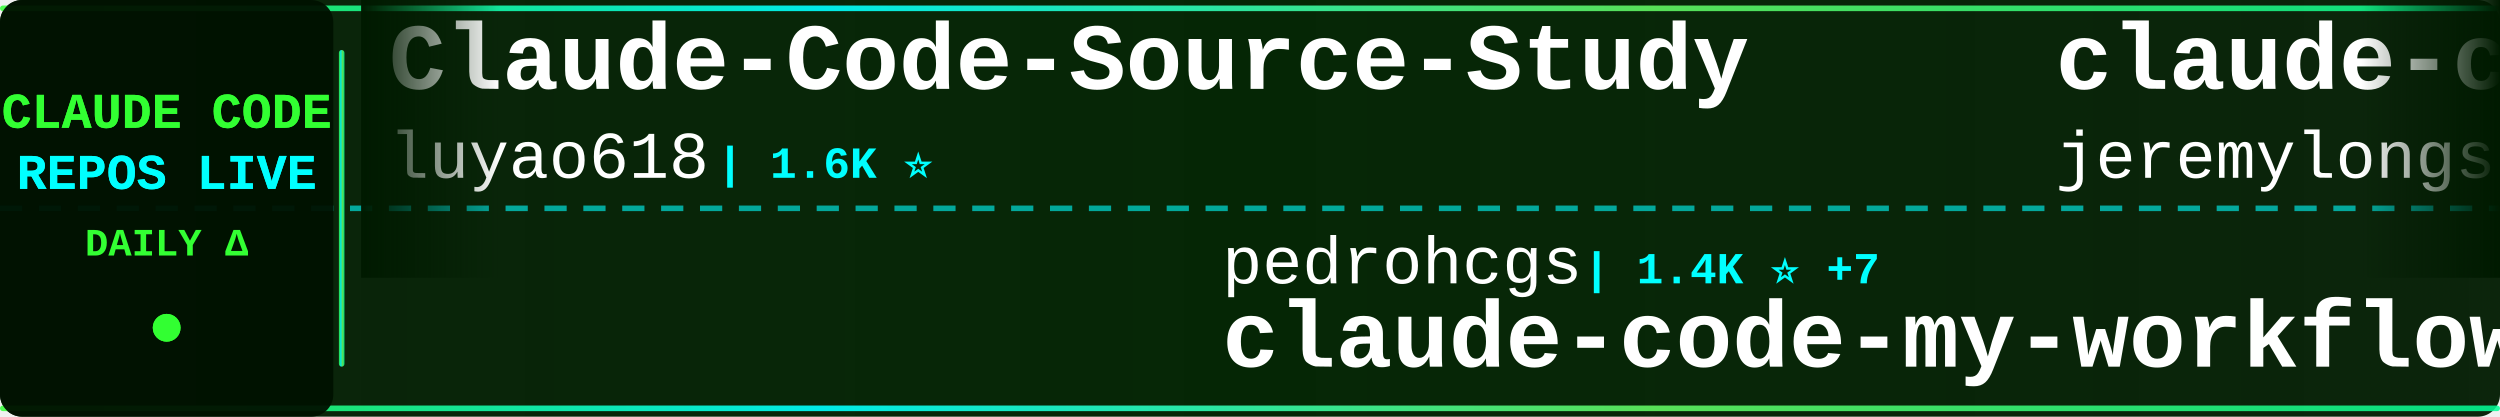
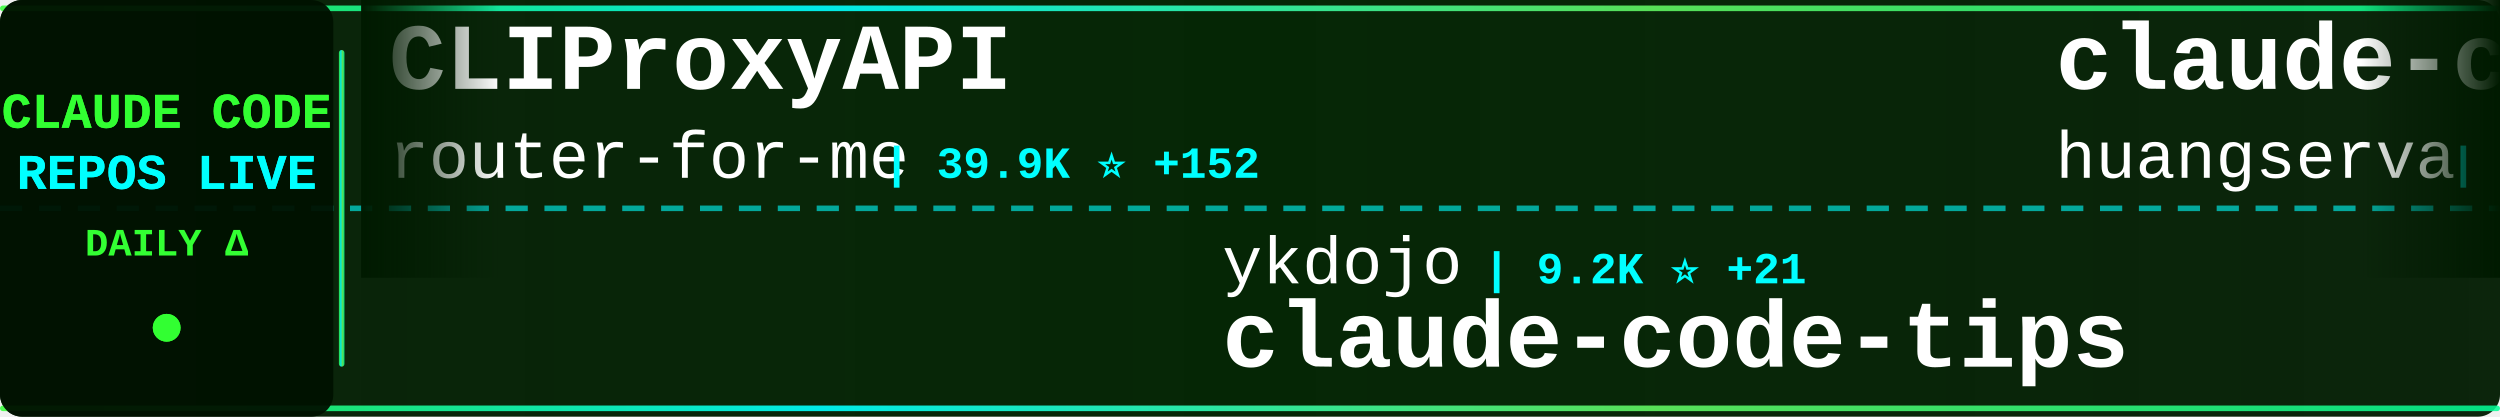
<svg xmlns="http://www.w3.org/2000/svg" width="900" height="150">
  <defs>
    <linearGradient id="tickerBg" x1="0%" y1="0%" x2="100%" y2="0%">
      <stop offset="0%" style="stop-color:#001a00;stop-opacity:0.95" />
      <stop offset="50%" style="stop-color:#002200;stop-opacity:0.98" />
      <stop offset="100%" style="stop-color:#001a00;stop-opacity:0.95" />
    </linearGradient>
    <linearGradient id="borderGrad" x1="0%" y1="0%" x2="100%" y2="0%">
      <stop offset="0%" style="stop-color:#33ff33;stop-opacity:0.85">
        <animate attributeName="stop-opacity" values="0.85;1;0.85" dur="2s" repeatCount="indefinite" />
      </stop>
      <stop offset="33%" style="stop-color:#00ffff;stop-opacity:0.9">
        <animate attributeName="stop-opacity" values="0.9;1;0.9" dur="2.2s" repeatCount="indefinite" />
      </stop>
      <stop offset="66%" style="stop-color:#66ff66;stop-opacity:0.85">
        <animate attributeName="stop-opacity" values="0.85;1;0.85" dur="1.8s" repeatCount="indefinite" />
      </stop>
      <stop offset="100%" style="stop-color:#00ff99;stop-opacity:0.85">
        <animate attributeName="stop-opacity" values="0.85;1;0.85" dur="2s" repeatCount="indefinite" />
      </stop>
    </linearGradient>
    <filter id="textGlow">
      <feGaussianBlur stdDeviation="0.1" result="coloredBlur" />
      <feMerge>
        <feMergeNode in="coloredBlur" />
        <feMergeNode in="SourceGraphic" />
      </feMerge>
    </filter>
    <filter id="metricGlow">
      <feGaussianBlur stdDeviation="0.2" result="coloredBlur" />
      <feMerge>
        <feMergeNode in="coloredBlur" />
        <feMergeNode in="SourceGraphic" />
      </feMerge>
    </filter>
    <linearGradient id="leftFade" x1="0%" y1="0%" x2="100%" y2="0%">
      <stop offset="0%" style="stop-color:#001a00;stop-opacity:1" />
      <stop offset="100%" style="stop-color:#001a00;stop-opacity:0" />
    </linearGradient>
    <linearGradient id="rightFade" x1="0%" y1="0%" x2="100%" y2="0%">
      <stop offset="0%" style="stop-color:#001a00;stop-opacity:0" />
      <stop offset="100%" style="stop-color:#001a00;stop-opacity:1" />
    </linearGradient>
  </defs>
  <rect width="900" height="150" fill="url(#tickerBg)" rx="8" />
  <rect x="0" y="2" width="900" height="2" fill="url(#borderGrad)" rx="1" />
  <rect x="0" y="146" width="900" height="2" fill="url(#borderGrad)" rx="1" />
  <line x1="0" y1="75" x2="900" y2="75" stroke="#00ffff" stroke-width="2" stroke-dasharray="8 6" opacity="0.6" />
  <rect x="0" y="0" width="120" height="150" fill="#001100" opacity="0.95" rx="8" />
  <text x="60" y="46" font-family="'Courier New', monospace" font-size="18" font-weight="bold" fill="#33ff33" text-anchor="middle" filter="url(#textGlow)">
    CLAUDE CODE
  </text>
  <text x="60" y="68" font-family="'Courier New', monospace" font-size="18" font-weight="bold" fill="#00ffff" text-anchor="middle" filter="url(#textGlow)">
    REPOS LIVE
  </text>
  <text x="60" y="92" font-family="'Courier New', monospace" font-size="14" font-weight="bold" fill="#33ff33" text-anchor="middle">
    DAILY Δ
  </text>
  <circle cx="60" cy="118" r="5" fill="#33ff33" filter="url(#metricGlow)">
    <animate attributeName="r" values="4;6;4" dur="1.5s" repeatCount="indefinite" />
    <animate attributeName="opacity" values="0.6;1;0.6" dur="1.5s" repeatCount="indefinite" />
  </circle>
  <rect x="122" y="18" width="2" height="114" fill="url(#borderGrad)" rx="1" />
  <clipPath id="tickerClip">
    <rect x="130" y="0" width="770" height="150" />
  </clipPath>
  <g clip-path="url(#tickerClip)">
    <g id="tickerItems">
      <animateTransform attributeName="transform" attributeType="XML" type="translate" from="0 0" to="-3000 0" dur="54s" repeatCount="indefinite" />
      <g transform="translate(0, 0)">
-         <text x="140" y="32" font-family="'Courier New', monospace" font-size="34" font-weight="bold" fill="#ffffff">Claude-Code-Source-Study</text>
-         <text x="140" y="64" font-family="'Courier New', monospace" font-size="24" font-weight="normal" fill="#ffffff" opacity="1.0">luyao618</text>
-         <text x="258" y="64" font-family="'Courier New', monospace" font-size="16" font-weight="bold" fill="#00ffff"> | 1.6K ⭐</text>
+         <text x="140" y="32" font-family="'Courier New', monospace" font-size="34" font-weight="bold" fill="#ffffff">CLIProxyAPI</text>
+         <text x="140" y="64" font-family="'Courier New', monospace" font-size="24" font-weight="normal" fill="#ffffff" opacity="1.0">router-for-me</text>
+         <text x="318" y="64" font-family="'Courier New', monospace" font-size="16" font-weight="bold" fill="#00ffff"> | 39.9K ⭐ +152</text>
      </g>
      <g transform="translate(300, 0)">
-         <text x="140" y="102" font-family="'Courier New', monospace" font-size="24" font-weight="normal" fill="#ffffff" opacity="1.0">pedrohcgs</text>
-         <text x="270" y="102" font-family="'Courier New', monospace" font-size="16" font-weight="bold" fill="#00ffff"> | 1.4K ⭐ +7</text>
-         <text x="140" y="132" font-family="'Courier New', monospace" font-size="34" font-weight="bold" fill="#ffffff">claude-code-my-workflow</text>
+         <text x="140" y="102" font-family="'Courier New', monospace" font-size="24" font-weight="normal" fill="#ffffff" opacity="1.0">ykdojo</text>
+         <text x="234" y="102" font-family="'Courier New', monospace" font-size="16" font-weight="bold" fill="#00ffff"> | 9.2K ⭐ +21</text>
+         <text x="140" y="132" font-family="'Courier New', monospace" font-size="34" font-weight="bold" fill="#ffffff">claude-code-tips</text>
      </g>
      <g transform="translate(600, 0)">
-         <text x="140" y="32" font-family="'Courier New', monospace" font-size="34" font-weight="bold" fill="#ffffff">claude-code-plugins-plus...</text>
-         <text x="140" y="64" font-family="'Courier New', monospace" font-size="24" font-weight="normal" fill="#ffffff" opacity="1.0">jeremylongshore</text>
-         <text x="342" y="64" font-family="'Courier New', monospace" font-size="16" font-weight="bold" fill="#00ffff"> | 2.5K ⭐ +6</text>
+         <text x="140" y="32" font-family="'Courier New', monospace" font-size="34" font-weight="bold" fill="#ffffff">claude-code-cli</text>
+         <text x="140" y="64" font-family="'Courier New', monospace" font-size="24" font-weight="normal" fill="#ffffff" opacity="1.0">huangserva</text>
+         <text x="282" y="64" font-family="'Courier New', monospace" font-size="16" font-weight="bold" fill="#00ffff"> | 618 ⭐ +1</text>
      </g>
      <g transform="translate(900, 0)">
-         <text x="140" y="102" font-family="'Courier New', monospace" font-size="24" font-weight="normal" fill="#ffffff" opacity="1.0">RichardAtCT</text>
-         <text x="294" y="102" font-family="'Courier New', monospace" font-size="16" font-weight="bold" fill="#00ffff"> | 2.7K ⭐ +1</text>
-         <text x="140" y="132" font-family="'Courier New', monospace" font-size="34" font-weight="bold" fill="#ffffff">claude-code-telegram</text>
+         <text x="140" y="102" font-family="'Courier New', monospace" font-size="24" font-weight="normal" fill="#ffffff" opacity="1.0">AICoderTudou</text>
+         <text x="306" y="102" font-family="'Courier New', monospace" font-size="16" font-weight="bold" fill="#00ffff"> | 498 ⭐</text>
+         <text x="140" y="132" font-family="'Courier New', monospace" font-size="34" font-weight="bold" fill="#ffffff">claude-code-tudou</text>
      </g>
      <g transform="translate(1200, 0)">
-         <text x="140" y="32" font-family="'Courier New', monospace" font-size="34" font-weight="bold" fill="#ffffff">arcads-claude-code</text>
-         <text x="140" y="64" font-family="'Courier New', monospace" font-size="24" font-weight="normal" fill="#ffffff" opacity="1.0">krusemediallc</text>
-         <text x="318" y="64" font-family="'Courier New', monospace" font-size="16" font-weight="bold" fill="#00ffff"> | 997 ⭐ +6</text>
+         <text x="140" y="32" font-family="'Courier New', monospace" font-size="34" font-weight="bold" fill="#ffffff">claude-code-templates</text>
+         <text x="140" y="64" font-family="'Courier New', monospace" font-size="24" font-weight="normal" fill="#ffffff" opacity="1.0">davila7</text>
+         <text x="246" y="64" font-family="'Courier New', monospace" font-size="16" font-weight="bold" fill="#00ffff"> | 28.9K ⭐ +231</text>
      </g>
      <g transform="translate(1500, 0)">
-         <text x="140" y="102" font-family="'Courier New', monospace" font-size="24" font-weight="normal" fill="#ffffff" opacity="1.0">musistudio</text>
-         <text x="282" y="102" font-family="'Courier New', monospace" font-size="16" font-weight="bold" fill="#00ffff"> | 35.7K ⭐ +23</text>
-         <text x="140" y="132" font-family="'Courier New', monospace" font-size="34" font-weight="bold" fill="#ffffff">claude-code-router</text>
+         <text x="140" y="102" font-family="'Courier New', monospace" font-size="24" font-weight="normal" fill="#ffffff" opacity="1.0">1rgs</text>
+         <text x="210" y="102" font-family="'Courier New', monospace" font-size="16" font-weight="bold" fill="#00ffff"> | 3.7K ⭐ +1</text>
+         <text x="140" y="132" font-family="'Courier New', monospace" font-size="34" font-weight="bold" fill="#ffffff">claude-code-proxy</text>
      </g>
      <g transform="translate(1800, 0)">
-         <text x="140" y="32" font-family="'Courier New', monospace" font-size="34" font-weight="bold" fill="#ffffff">collection-claude-code-s...</text>
-         <text x="140" y="64" font-family="'Courier New', monospace" font-size="24" font-weight="normal" fill="#ffffff" opacity="1.0">chauncygu</text>
-         <text x="270" y="64" font-family="'Courier New', monospace" font-size="16" font-weight="bold" fill="#00ffff"> | 2.8K ⭐ +3</text>
+         <text x="140" y="32" font-family="'Courier New', monospace" font-size="34" font-weight="bold" fill="#ffffff">skills</text>
+         <text x="140" y="64" font-family="'Courier New', monospace" font-size="24" font-weight="normal" fill="#ffffff" opacity="1.0">anthropics</text>
+         <text x="282" y="64" font-family="'Courier New', monospace" font-size="16" font-weight="bold" fill="#00ffff"> | 160.3K ⭐ +240</text>
      </g>
      <g transform="translate(2100, 0)">
-         <text x="140" y="102" font-family="'Courier New', monospace" font-size="24" font-weight="normal" fill="#ffffff" opacity="1.0">Maciek-roboblog</text>
-         <text x="342" y="102" font-family="'Courier New', monospace" font-size="16" font-weight="bold" fill="#00ffff"> | 8.4K ⭐ +3</text>
-         <text x="140" y="132" font-family="'Courier New', monospace" font-size="34" font-weight="bold" fill="#ffffff">Claude-Code-Usage-Monito...</text>
+         <text x="140" y="102" font-family="'Courier New', monospace" font-size="24" font-weight="normal" fill="#ffffff" opacity="1.0">Cranot</text>
+         <text x="234" y="102" font-family="'Courier New', monospace" font-size="16" font-weight="bold" fill="#00ffff"> | 2.8K ⭐ +1</text>
+         <text x="140" y="132" font-family="'Courier New', monospace" font-size="34" font-weight="bold" fill="#ffffff">claude-code-guide</text>
      </g>
      <g transform="translate(2400, 0)">
        <text x="140" y="32" font-family="'Courier New', monospace" font-size="34" font-weight="bold" fill="#ffffff">claude-code</text>
-         <text x="140" y="64" font-family="'Courier New', monospace" font-size="24" font-weight="normal" fill="#ffffff" opacity="1.0">mehmoodosman</text>
-         <text x="306" y="64" font-family="'Courier New', monospace" font-size="16" font-weight="bold" fill="#00ffff"> | 170 ⭐</text>
+         <text x="140" y="64" font-family="'Courier New', monospace" font-size="24" font-weight="normal" fill="#ffffff" opacity="1.0">tanbiralam</text>
+         <text x="282" y="64" font-family="'Courier New', monospace" font-size="16" font-weight="bold" fill="#00ffff"> | 2.0K ⭐ +2</text>
      </g>
      <g transform="translate(2700, 0)">
-         <text x="140" y="102" font-family="'Courier New', monospace" font-size="24" font-weight="normal" fill="#ffffff" opacity="1.0">ding113</text>
-         <text x="246" y="102" font-family="'Courier New', monospace" font-size="16" font-weight="bold" fill="#00ffff"> | 3.2K ⭐ +4</text>
-         <text x="140" y="132" font-family="'Courier New', monospace" font-size="34" font-weight="bold" fill="#ffffff">claude-code-hub</text>
+         <text x="140" y="102" font-family="'Courier New', monospace" font-size="24" font-weight="normal" fill="#ffffff" opacity="1.0">ghuntley</text>
+         <text x="258" y="102" font-family="'Courier New', monospace" font-size="16" font-weight="bold" fill="#00ffff"> | 986 ⭐</text>
+         <text x="140" y="132" font-family="'Courier New', monospace" font-size="34" font-weight="bold" fill="#ffffff">claude-code-source-code-...</text>
      </g>
      <g transform="translate(3000, 0)">
-         <text x="140" y="32" font-family="'Courier New', monospace" font-size="34" font-weight="bold" fill="#ffffff">Claude-Code-Source-Study</text>
-         <text x="140" y="64" font-family="'Courier New', monospace" font-size="24" font-weight="normal" fill="#ffffff" opacity="1.0">luyao618</text>
-         <text x="258" y="64" font-family="'Courier New', monospace" font-size="16" font-weight="bold" fill="#00ffff"> | 1.6K ⭐</text>
+         <text x="140" y="32" font-family="'Courier New', monospace" font-size="34" font-weight="bold" fill="#ffffff">CLIProxyAPI</text>
+         <text x="140" y="64" font-family="'Courier New', monospace" font-size="24" font-weight="normal" fill="#ffffff" opacity="1.0">router-for-me</text>
+         <text x="318" y="64" font-family="'Courier New', monospace" font-size="16" font-weight="bold" fill="#00ffff"> | 39.9K ⭐ +152</text>
      </g>
      <g transform="translate(3300, 0)">
-         <text x="140" y="102" font-family="'Courier New', monospace" font-size="24" font-weight="normal" fill="#ffffff" opacity="1.0">pedrohcgs</text>
-         <text x="270" y="102" font-family="'Courier New', monospace" font-size="16" font-weight="bold" fill="#00ffff"> | 1.4K ⭐ +7</text>
-         <text x="140" y="132" font-family="'Courier New', monospace" font-size="34" font-weight="bold" fill="#ffffff">claude-code-my-workflow</text>
+         <text x="140" y="102" font-family="'Courier New', monospace" font-size="24" font-weight="normal" fill="#ffffff" opacity="1.0">ykdojo</text>
+         <text x="234" y="102" font-family="'Courier New', monospace" font-size="16" font-weight="bold" fill="#00ffff"> | 9.2K ⭐ +21</text>
+         <text x="140" y="132" font-family="'Courier New', monospace" font-size="34" font-weight="bold" fill="#ffffff">claude-code-tips</text>
      </g>
      <g transform="translate(3600, 0)">
-         <text x="140" y="32" font-family="'Courier New', monospace" font-size="34" font-weight="bold" fill="#ffffff">claude-code-plugins-plus...</text>
-         <text x="140" y="64" font-family="'Courier New', monospace" font-size="24" font-weight="normal" fill="#ffffff" opacity="1.0">jeremylongshore</text>
-         <text x="342" y="64" font-family="'Courier New', monospace" font-size="16" font-weight="bold" fill="#00ffff"> | 2.5K ⭐ +6</text>
+         <text x="140" y="32" font-family="'Courier New', monospace" font-size="34" font-weight="bold" fill="#ffffff">claude-code-cli</text>
+         <text x="140" y="64" font-family="'Courier New', monospace" font-size="24" font-weight="normal" fill="#ffffff" opacity="1.0">huangserva</text>
+         <text x="282" y="64" font-family="'Courier New', monospace" font-size="16" font-weight="bold" fill="#00ffff"> | 618 ⭐ +1</text>
      </g>
      <g transform="translate(3900, 0)">
-         <text x="140" y="102" font-family="'Courier New', monospace" font-size="24" font-weight="normal" fill="#ffffff" opacity="1.0">RichardAtCT</text>
-         <text x="294" y="102" font-family="'Courier New', monospace" font-size="16" font-weight="bold" fill="#00ffff"> | 2.7K ⭐ +1</text>
-         <text x="140" y="132" font-family="'Courier New', monospace" font-size="34" font-weight="bold" fill="#ffffff">claude-code-telegram</text>
+         <text x="140" y="102" font-family="'Courier New', monospace" font-size="24" font-weight="normal" fill="#ffffff" opacity="1.0">AICoderTudou</text>
+         <text x="306" y="102" font-family="'Courier New', monospace" font-size="16" font-weight="bold" fill="#00ffff"> | 498 ⭐</text>
+         <text x="140" y="132" font-family="'Courier New', monospace" font-size="34" font-weight="bold" fill="#ffffff">claude-code-tudou</text>
      </g>
    </g>
  </g>
  <rect x="130" y="0" width="50" height="100" fill="url(#leftFade)" />
  <rect x="850" y="0" width="50" height="100" fill="url(#rightFade)" />
</svg>
